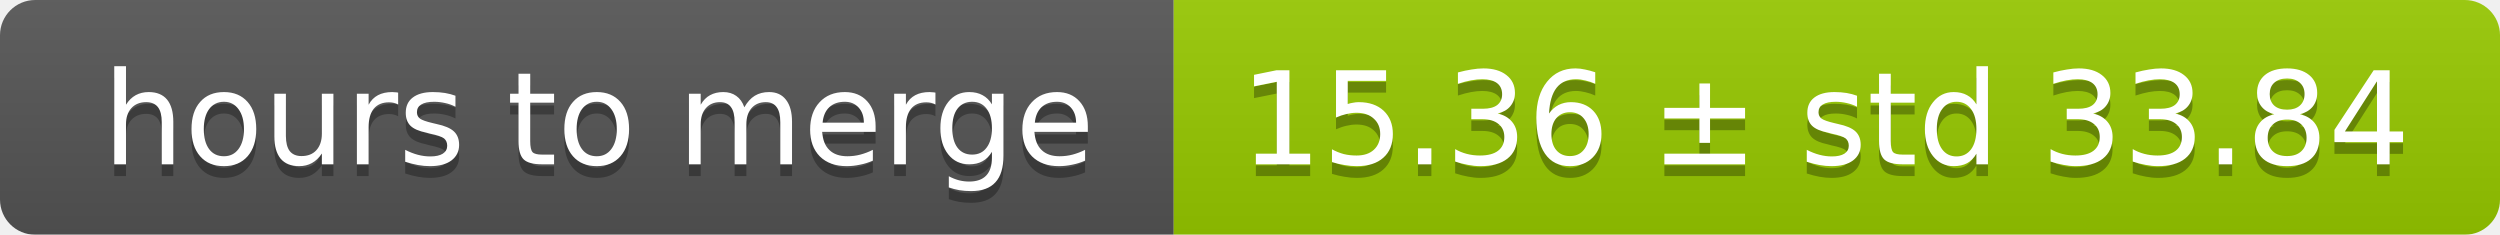
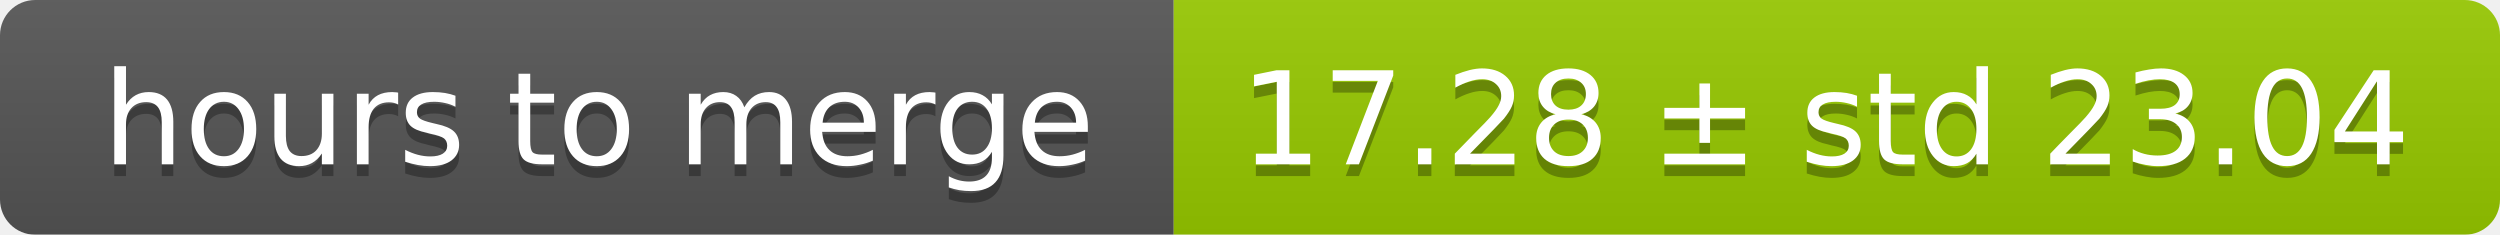
<svg xmlns="http://www.w3.org/2000/svg" width="213" height="20">
  <linearGradient id="smooth" x2="0" y2="100%">
    <stop offset="0" stop-color="#bbb" stop-opacity=".1" />
    <stop offset="1" stop-opacity=".1" />
  </linearGradient>
  <mask id="round">
    <rect width="213" height="20" rx="3" fill="#fff" />
  </mask>
  <g mask="url(#round)">
    <rect width="100" height="20" fill="#555" />
    <rect x="100" width="113" height="20" fill="#97ca00" />
    <rect width="213" height="20" fill="url(#smooth)" />
  </g>
  <g fill="#fff" text-anchor="middle" font-family="DejaVu Sans,Verdana,Geneva,sans-serif" font-size="11">
    <text x="51" y="15" fill="#010101" fill-opacity=".3">hours to merge</text>
    <text x="51" y="14">hours to merge</text>
-     <text x="155.5" y="15" fill="#010101" fill-opacity=".3">15.36 ± std 33.84</text>
-     <text x="155.5" y="14">15.36 ± std 33.84</text>
+     <text x="155.5" y="15" fill="#010101" fill-opacity=".3">17.28 ± std 23.04</text>
+     <text x="155.5" y="14">17.28 ± std 23.04</text>
  </g>
</svg>
